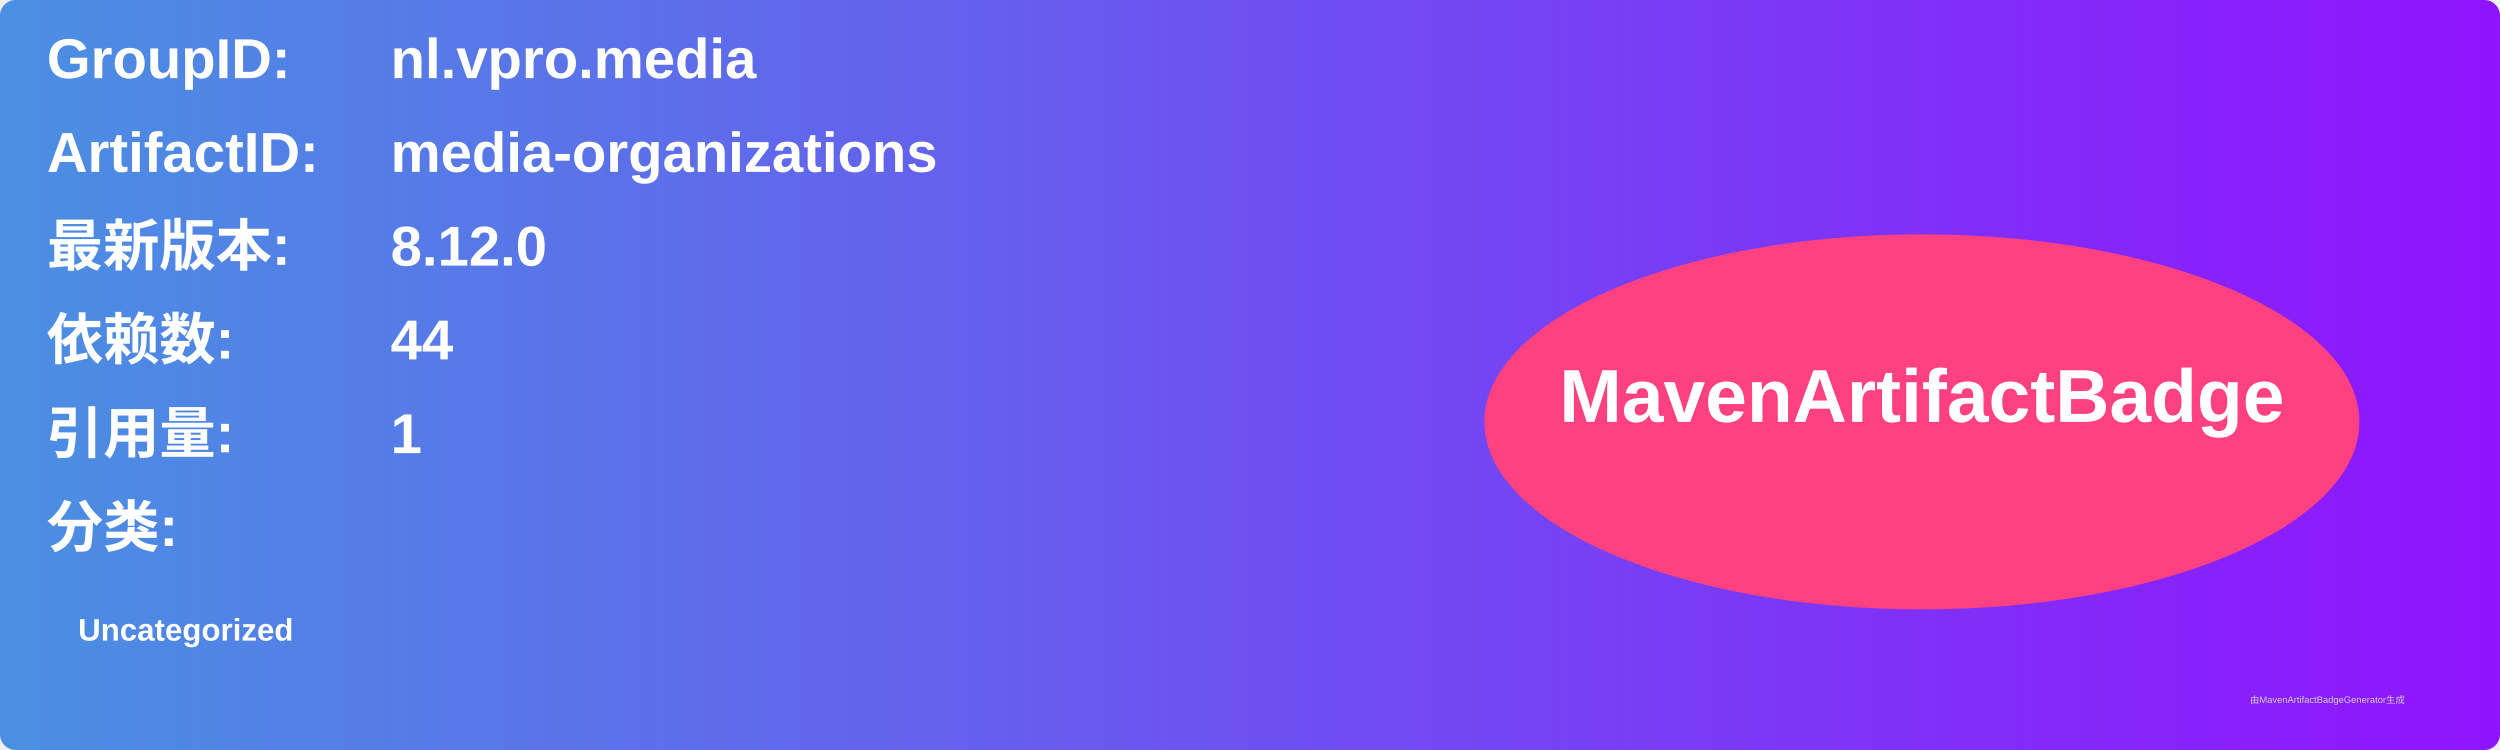
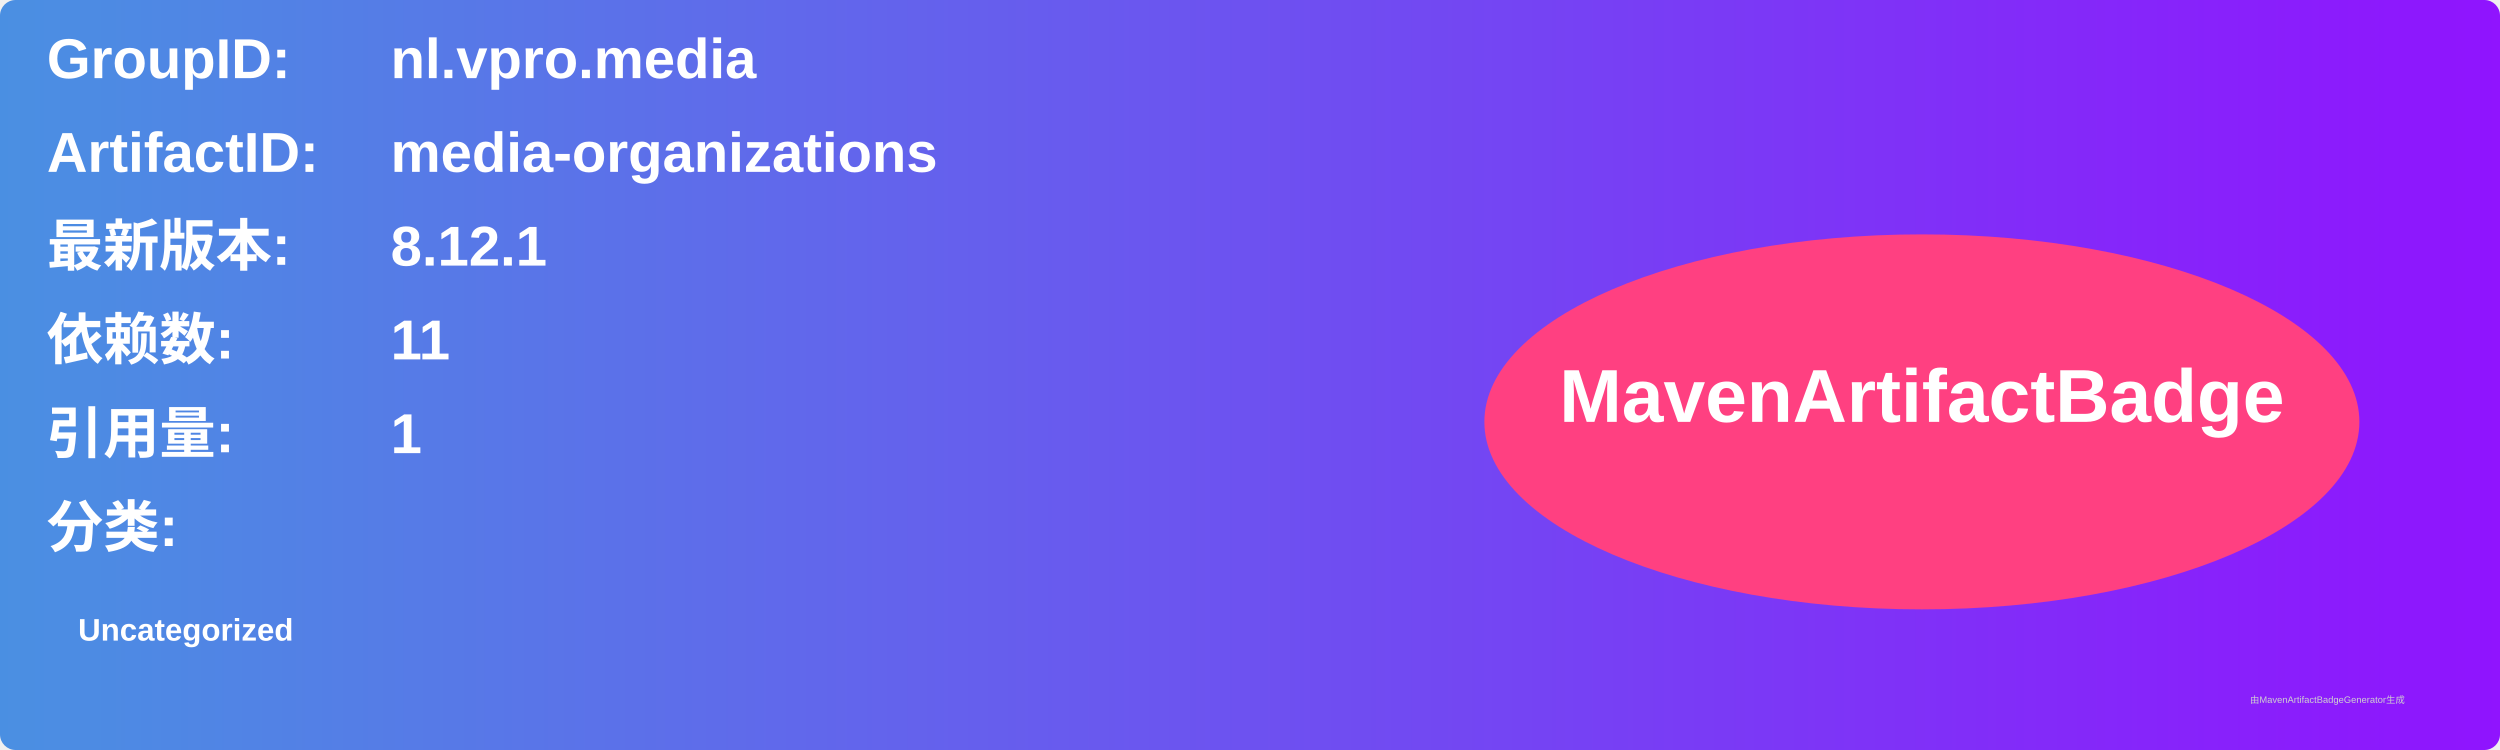
<svg xmlns="http://www.w3.org/2000/svg" width="800" height="240" viewBox="0 0 800 240">
  <linearGradient id="grad" x1="0%" y1="0%" x2="100%" y2="0%">
    <stop offset="0%" stop-color="#4a90e2" />
    <stop offset="100%" stop-color="#9013fe" />
  </linearGradient>
  <rect width="100%" height="100%" rx="5" ry="5" fill="url(#grad)" />
  <g transform="translate(15, 15)">
    <text x="0" y="10" font-family="Arial" font-size="18" fill="white" font-weight="bold" width="260">GroupID:</text>
    <text x="110" y="10" font-family="Arial" font-size="18" fill="white" font-weight="bold" width="460">nl.vpro.media</text>
    <text x="0" y="40" font-family="Arial" font-size="18" fill="white" font-weight="bold" width="260">ArtifactID:</text>
    <text x="110" y="40" font-family="Arial" font-size="18" fill="white" font-weight="bold" width="460">media-organizations</text>
    <text x="0" y="70" font-family="Arial" font-size="18" fill="white" font-weight="bold">最新版本:</text>
    <text x="110" y="70" font-family="Arial" font-size="18" fill="white" font-weight="bold">
-       <tspan font-weight="bold">8.12.0</tspan>
+       <tspan font-weight="bold">8.12.1</tspan>
    </text>
    <text x="0" y="100" font-family="Arial" font-size="18" fill="white" font-weight="bold">依赖数: </text>
    <text x="110" y="100" font-family="Arial" font-size="18" fill="white">
-       <tspan font-weight="bold">44</tspan>
+       <tspan font-weight="bold">11</tspan>
    </text>
    <text x="0" y="130" font-family="Arial" font-size="18" fill="white" font-weight="bold">引用量: </text>
    <text x="110" y="130" font-family="Arial" font-size="18" fill="white">
      <tspan font-weight="bold">1</tspan>
    </text>
    <text x="0" y="160" font-family="Arial" font-size="18" fill="white" font-weight="bold">分类:</text>
    <text x="10" y="190" font-family="Arial" font-size="10" fill="white">
      <tspan font-weight="bold">Uncategorized</tspan>
    </text>
    <ellipse cx="600" cy="120" rx="140" ry="60" fill="#ff4081" />
    <text x="600" y="120" text-anchor="middle" font-family="Arial" font-size="24" fill="white" font-weight="bold">MavenArtifactBadge</text>
  </g>
  <text x="720" y="225" font-family="Arial" font-size="3" fill="#d0d0d0">由MavenArtifactBadgeGenerator生成</text>
</svg>
